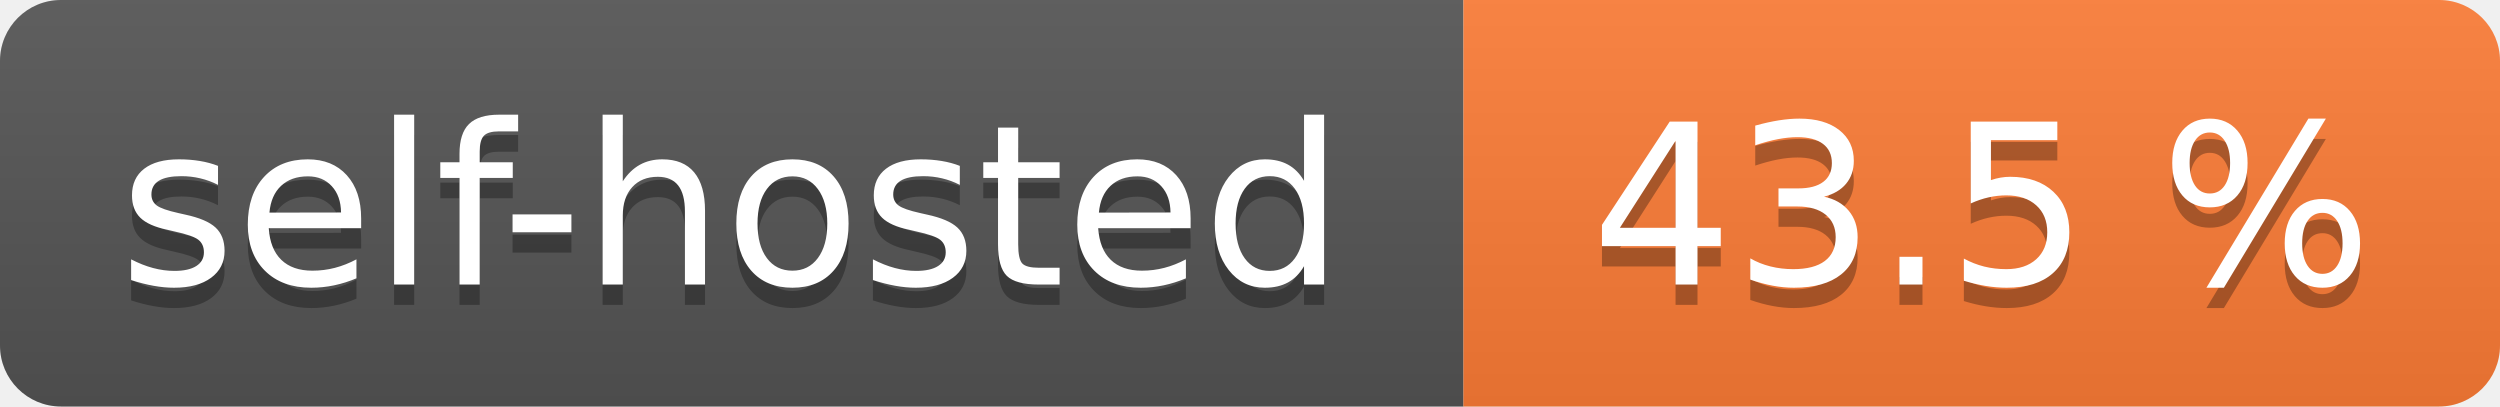
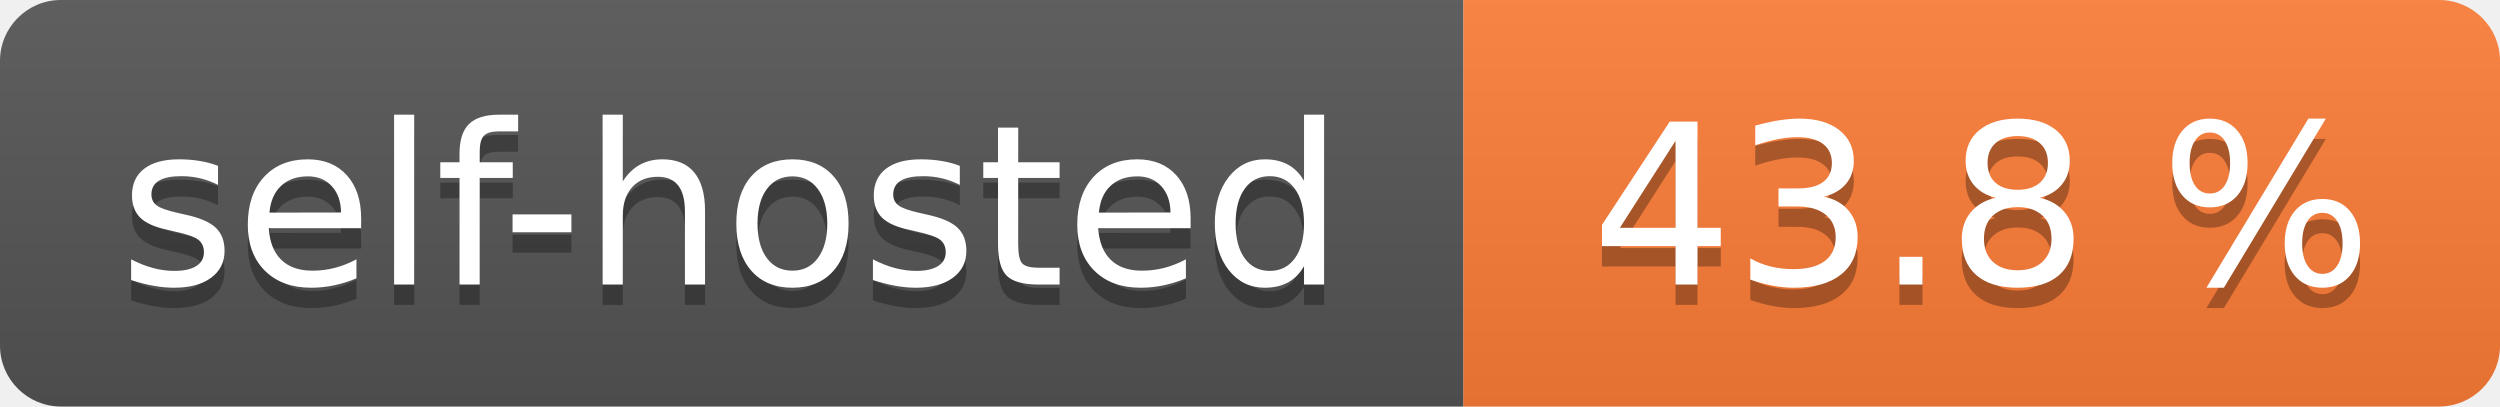
- <svg xmlns="http://www.w3.org/2000/svg" width="123" height="20" role="img" aria-label="self-hosted: 43.5 %">
+ <svg xmlns="http://www.w3.org/2000/svg" width="123" height="20" role="img" aria-label="self-hosted: 43.8 %">
  <linearGradient id="s" x2="0" y2="100%">
    <stop offset="0" stop-color="#bbb" stop-opacity=".1" />
    <stop offset="1" stop-opacity=".1" />
  </linearGradient>
  <clipPath id="r">
    <rect width="123" height="20" rx="3" fill="#fff" />
  </clipPath>
  <g clip-path="url(#r)">
    <rect width="72" height="20" fill="#555" />
    <rect x="72" width="51" height="20" fill="#fe7d37" />
    <rect width="123" height="20" fill="url(#s)" />
  </g>
  <g fill="#fff" text-anchor="middle" font-family="Verdana,Geneva,DejaVu Sans,sans-serif" text-rendering="geometricPrecision" font-size="110">
    <text aria-hidden="true" x="360.0" transform="scale(.1)" textLength="620" y="150" fill="#010101" fill-opacity=".3">self-hosted</text>
    <text x="360.0" transform="scale(.1)" textLength="620" y="140" fill="#fff">self-hosted</text>
-     <text aria-hidden="true" x="975.0" transform="scale(.1)" textLength="410" y="150" fill="#010101" fill-opacity=".3">43.5 %</text>
-     <text x="975.0" transform="scale(.1)" textLength="410" y="140" fill="#fff">43.5 %</text>
+     <text aria-hidden="true" x="975.0" transform="scale(.1)" textLength="410" y="150" fill="#010101" fill-opacity=".3">43.8 %</text>
+     <text x="975.0" transform="scale(.1)" textLength="410" y="140" fill="#fff">43.8 %</text>
  </g>
</svg>
